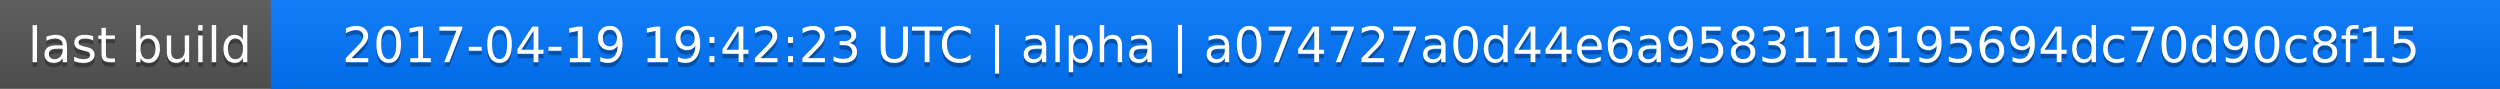
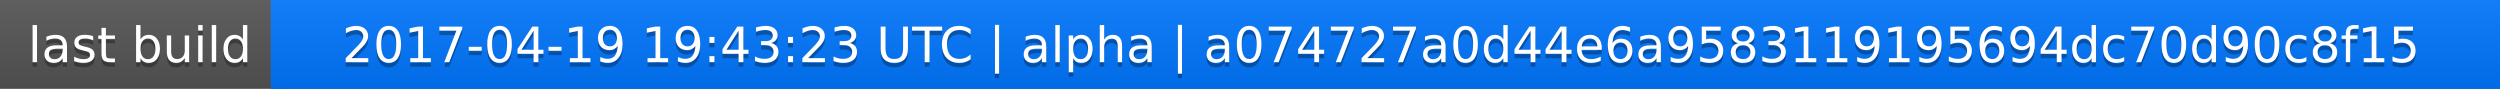
<svg xmlns="http://www.w3.org/2000/svg" width="563" height="20">
  <linearGradient id="a" x2="0" y2="100%">
    <stop offset="0" stop-color="#bbb" stop-opacity=".1" />
    <stop offset="1" stop-opacity=".1" />
  </linearGradient>
  <rect rx="0" width="563" height="20" fill="#555" />
  <rect rx="0" x="61" width="502" height="20" fill="#07f" />
  <path fill="#07f" d="M61 0h4v20h-4z" />
  <rect rx="0" width="563" height="20" fill="url(#a)" />
  <g fill="#fff" text-anchor="middle" font-family="DejaVu Sans,Verdana,Geneva,sans-serif" font-size="11">
    <text x="31.5" y="15" fill="#010101" fill-opacity=".3">last build</text>
    <text x="31.5" y="14">last build</text>
-     <text x="311" y="15" fill="#010101" fill-opacity=".3">2017-04-19 19:42:23 UTC | alpha | a074727a0d44e6a9583119195694dc70d90c8f15</text>
-     <text x="311" y="14">2017-04-19 19:42:23 UTC | alpha | a074727a0d44e6a9583119195694dc70d90c8f15</text>
+     <text x="311" y="15" fill="#010101" fill-opacity=".3">2017-04-19 19:43:23 UTC | alpha | a074727a0d44e6a9583119195694dc70d90c8f15</text>
+     <text x="311" y="14">2017-04-19 19:43:23 UTC | alpha | a074727a0d44e6a9583119195694dc70d90c8f15</text>
  </g>
</svg>
